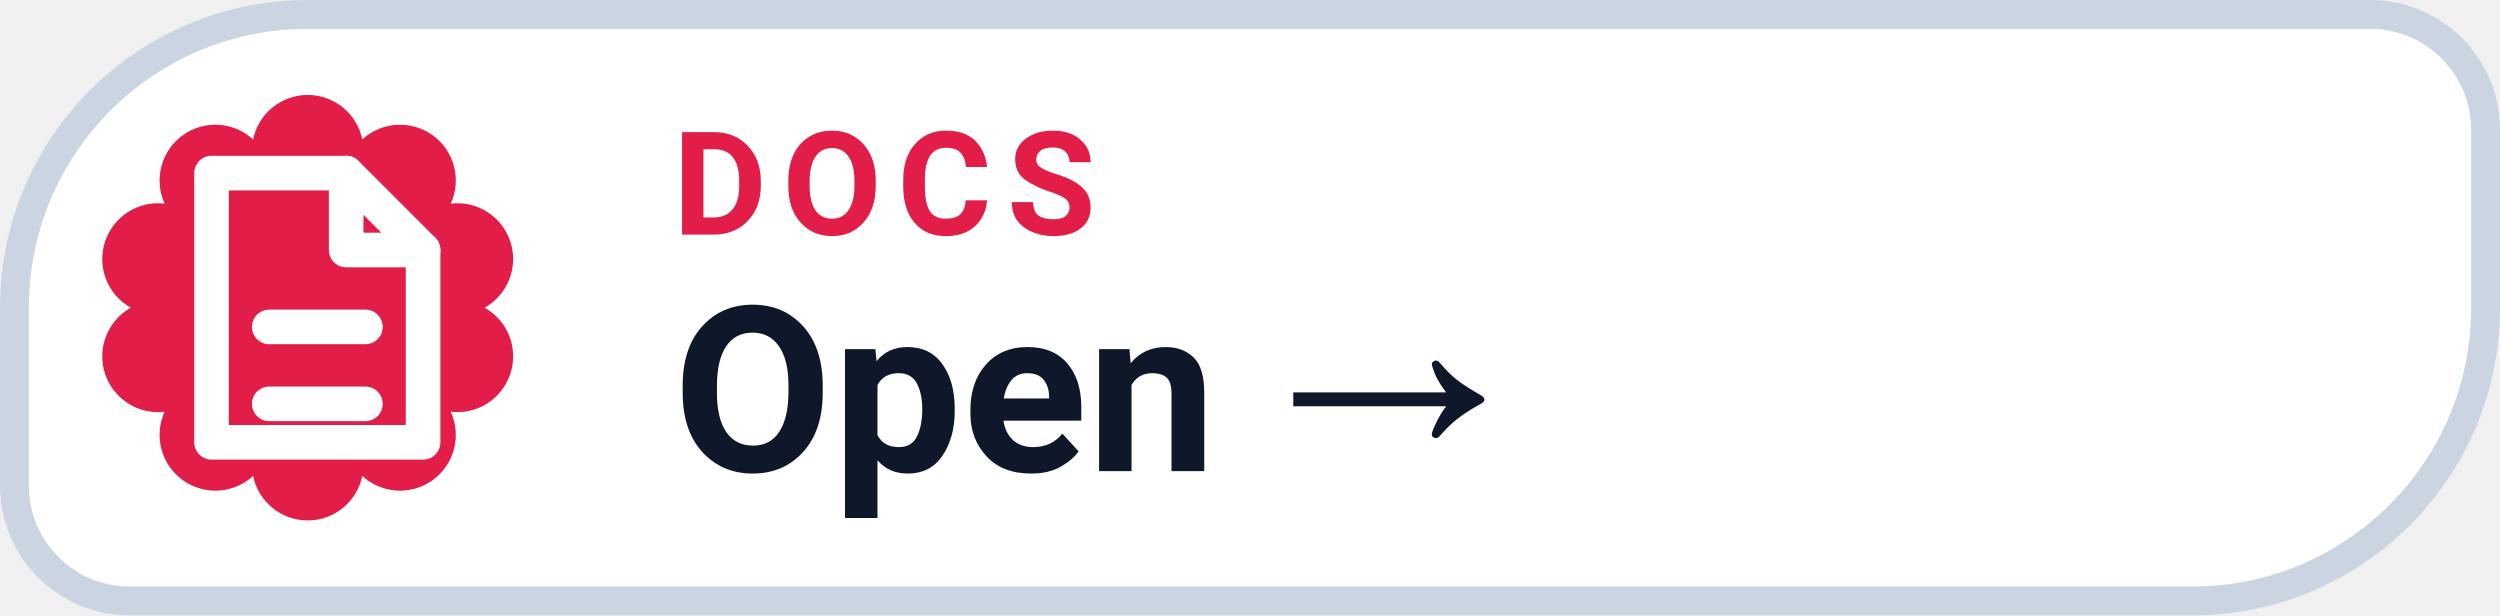
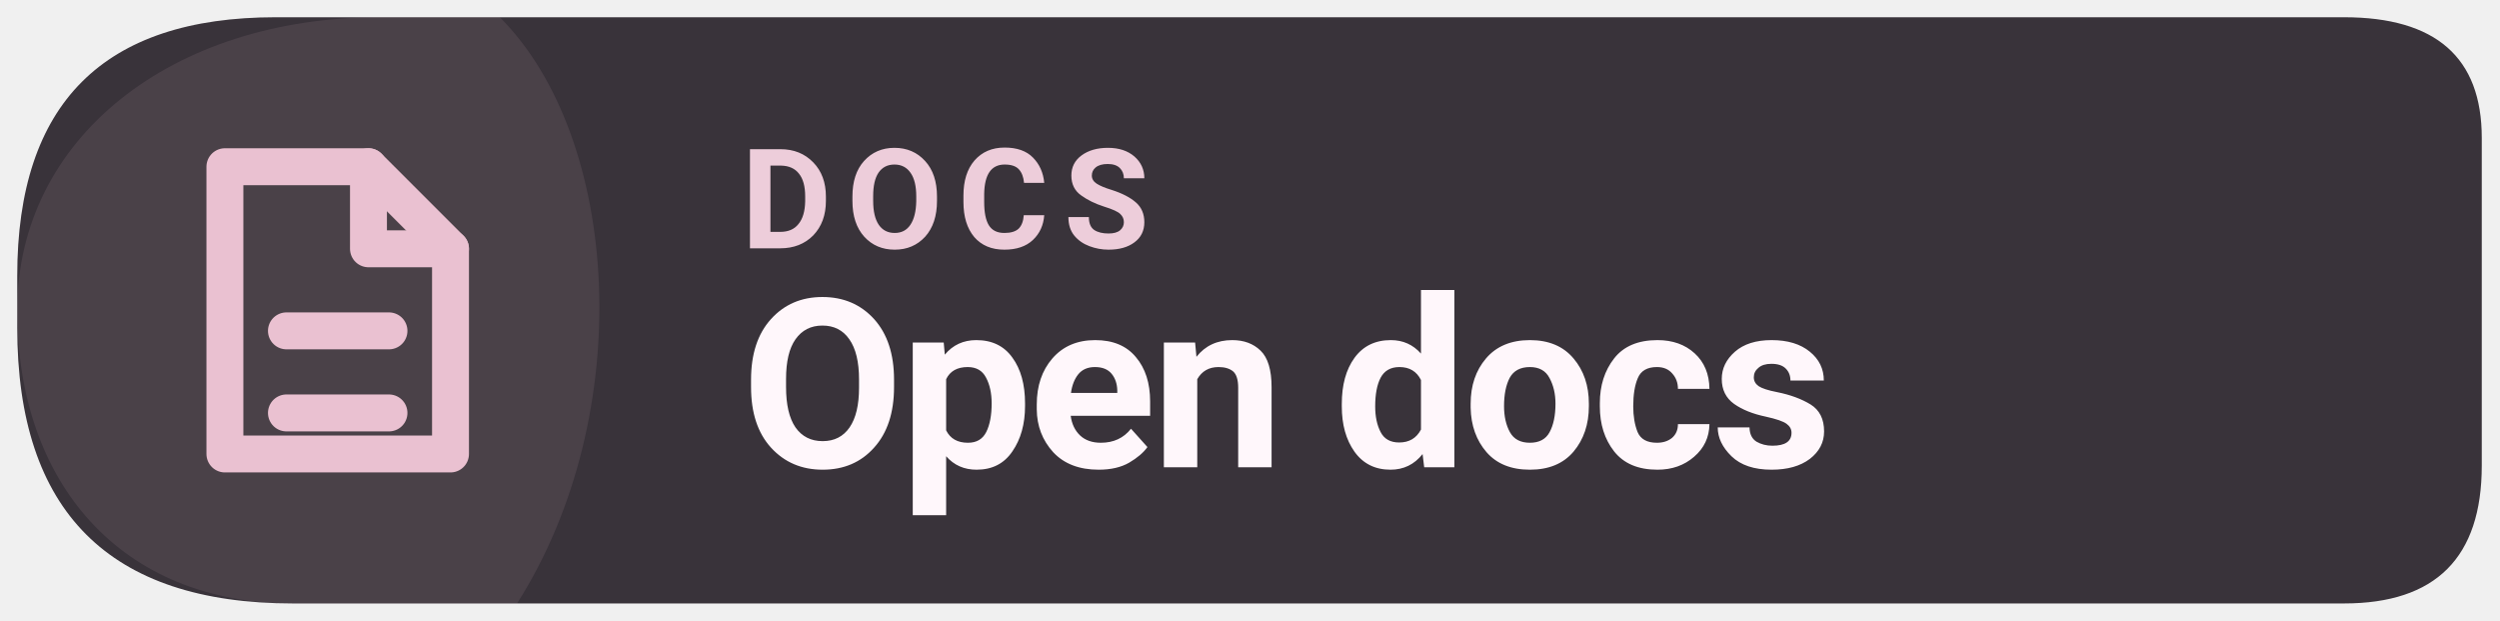
- <svg xmlns="http://www.w3.org/2000/svg" width="130" height="32" viewBox="0 0 130 32" role="img" aria-label="DOCS Open →">
-   <path d="M 16.00 0.75 H 123.25 A 6.00 6.00 0 0 1 129.25 6.75 V 16.00 A 15.25 15.25 0 0 1 114.00 31.25 H 6.75 A 6.00 6.00 0 0 1 0.75 25.25 V 16.00 A 15.25 15.25 0 0 1 16.00 0.75 Z" fill="#FFFFFF" stroke="#CBD5E1" stroke-width="1.5" />
-   <path d="M 13.16 7.25 A 2.90 2.90 0 0 1 18.84 7.25 A 2.90 2.90 0 0 1 23.44 10.59 A 2.90 2.90 0 0 1 25.20 16.00 A 2.90 2.90 0 0 1 23.44 21.41 A 2.90 2.90 0 0 1 18.84 24.75 A 2.90 2.90 0 0 1 13.16 24.75 A 2.90 2.90 0 0 1 8.56 21.41 A 2.90 2.90 0 0 1 6.80 16.00 A 2.90 2.90 0 0 1 8.56 10.59 A 2.90 2.90 0 0 1 13.16 7.25 Z" fill="#E11D48" />
-   <g transform="translate(16 16)" style="color:#FFFFFF;">
+ <svg xmlns="http://www.w3.org/2000/svg" width="145" height="36" viewBox="0 0 145 36" role="img" aria-label="Read Levyra documentation">
+   <path d="M 16 1 H 136 Q 144 1 144 8 V 27 Q 144 35 136 35 H 17 Q 1 35 1 19 V 16 Q 1 1 16 1 Z" fill="#39333A" />
+   <path d="M 1 18 C 1 8 10 1 22 1 H 29 C 36 8 37 24 30 35 H 17 C 7 35 1 28 1 18 Z" fill="#EAC1D1" opacity="0.10" />
+   <g transform="translate(19 18) scale(1.19)" style="color:#EAC1D1">
    <path d="M-5 -7 h7 l4 4 v10 h-11 Z" fill="none" stroke="currentColor" stroke-width="1.8" stroke-linejoin="round" />
    <path d="M2 -7 v4 h4 M-2 1 h5 M-2 5 h5" fill="none" stroke="currentColor" stroke-width="1.8" stroke-linecap="round" stroke-linejoin="round" />
  </g>
-   <text x="35" y="12.2" fill="#E11D48" font-family="-apple-system,BlinkMacSystemFont,'Segoe UI',Roboto,Helvetica,Arial,sans-serif" font-size="7.5" font-weight="700" letter-spacing=".8">DOCS</text>
-   <text x="35" y="24.5" fill="#0F172A" font-family="-apple-system,BlinkMacSystemFont,'Segoe UI',Roboto,Helvetica,Arial,sans-serif" font-size="12" font-weight="750">Open →</text>
+   <text x="43" y="14.4" fill="#EDCDDA" font-family="system-ui,-apple-system,'Segoe UI',Roboto,Arial,sans-serif" font-size="8.1" font-weight="650" letter-spacing=".85">DOCS</text>
+   <text x="43" y="27.1" fill="#FFF7FB" font-family="system-ui,-apple-system,'Segoe UI',Roboto,Arial,sans-serif" font-size="13.7" font-weight="700" letter-spacing="-.25">Open docs</text>
</svg>
